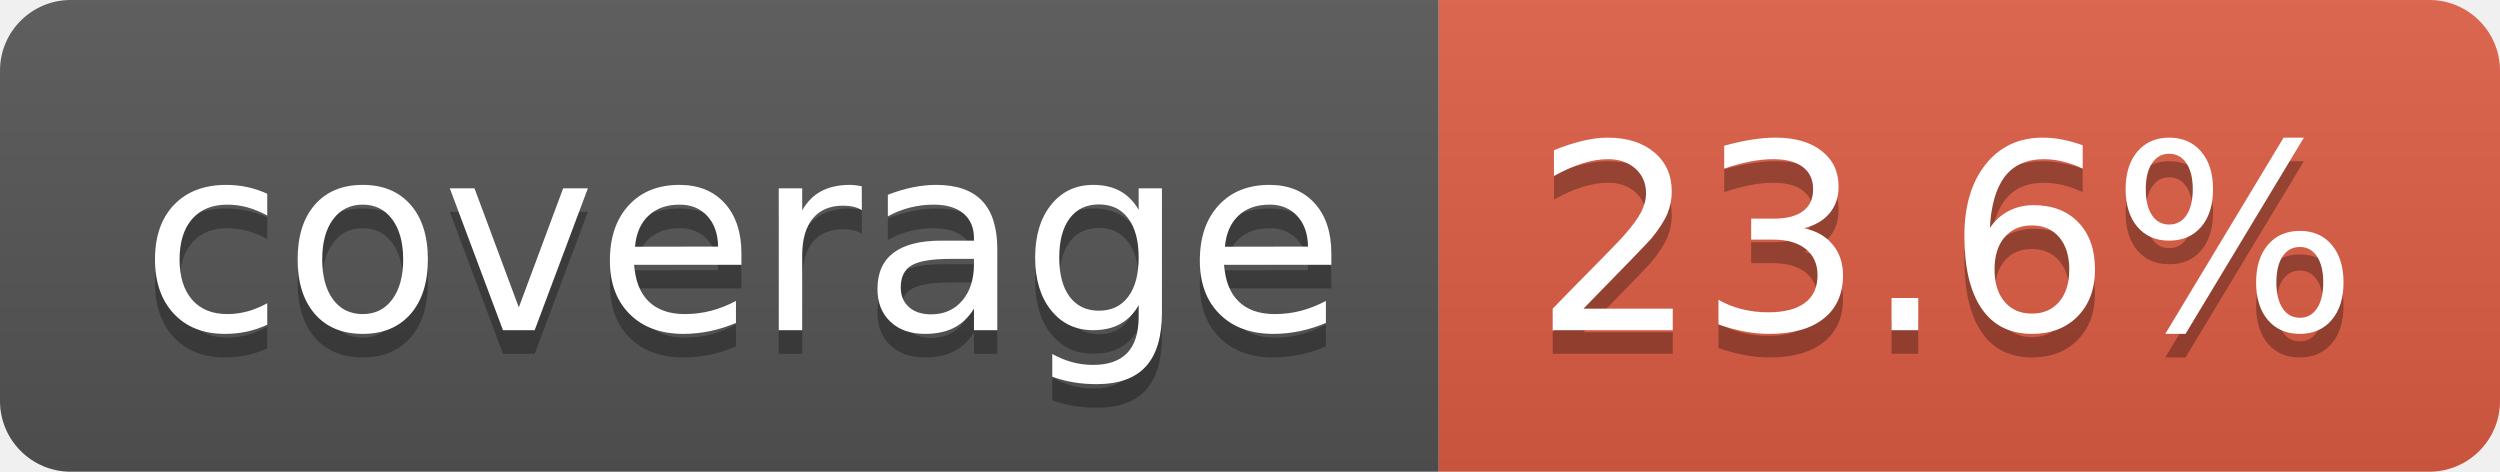
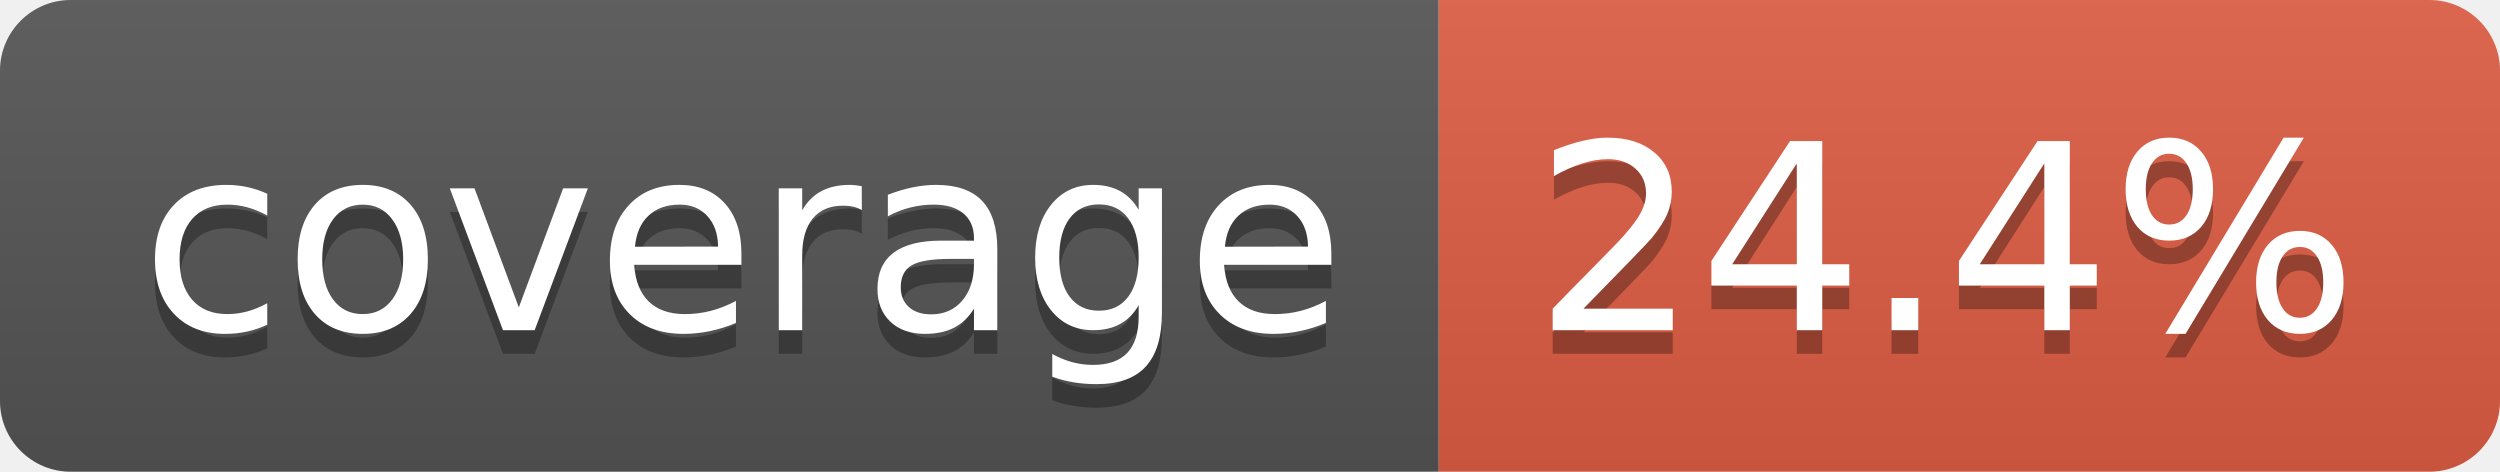
- <svg xmlns="http://www.w3.org/2000/svg" width="106" height="20" role="img" aria-label="coverage: 23.6%">
+ <svg xmlns="http://www.w3.org/2000/svg" width="106" height="20" role="img" aria-label="coverage: 24.4%">
  <linearGradient id="s" x2="0" y2="100%">
    <stop offset="0" stop-color="#bbb" stop-opacity=".1" />
    <stop offset="1" stop-opacity=".1" />
  </linearGradient>
  <clipPath id="r">
    <rect width="106" height="20" rx="3" fill="#fff" />
  </clipPath>
  <g clip-path="url(#r)">
    <rect width="61" height="20" fill="#555" />
    <rect x="61" width="45" height="20" fill="#e05d44" />
    <rect width="106" height="20" fill="url(#s)" />
  </g>
  <g fill="#fff" text-anchor="middle" font-family="Verdana,Geneva,DejaVu Sans,sans-serif" text-rendering="geometricPrecision" font-size="110">
    <text aria-hidden="true" x="315" y="150" fill="#010101" fill-opacity=".3" transform="scale(.1)" textLength="510">coverage</text>
    <text x="315" y="140" transform="scale(.1)" fill="#fff" textLength="510">coverage</text>
-     <text aria-hidden="true" x="825" y="150" fill="#010101" fill-opacity=".3" transform="scale(.1)" textLength="350">23.6%</text>
-     <text x="825" y="140" transform="scale(.1)" fill="#fff" textLength="350">23.6%</text>
+     <text aria-hidden="true" x="825" y="150" fill="#010101" fill-opacity=".3" transform="scale(.1)" textLength="350">24.4%</text>
+     <text x="825" y="140" transform="scale(.1)" fill="#fff" textLength="350">24.4%</text>
  </g>
</svg>
